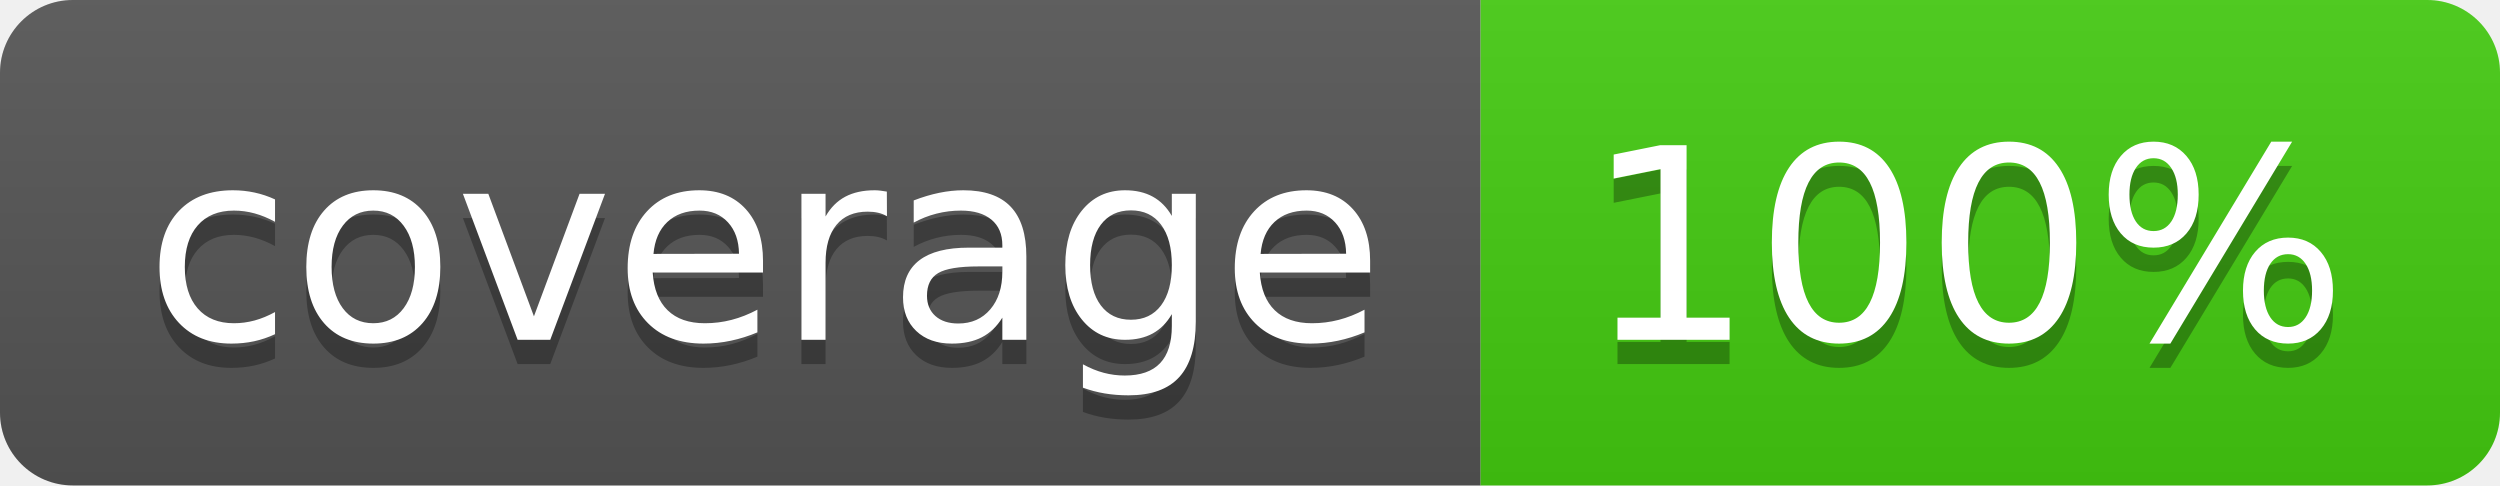
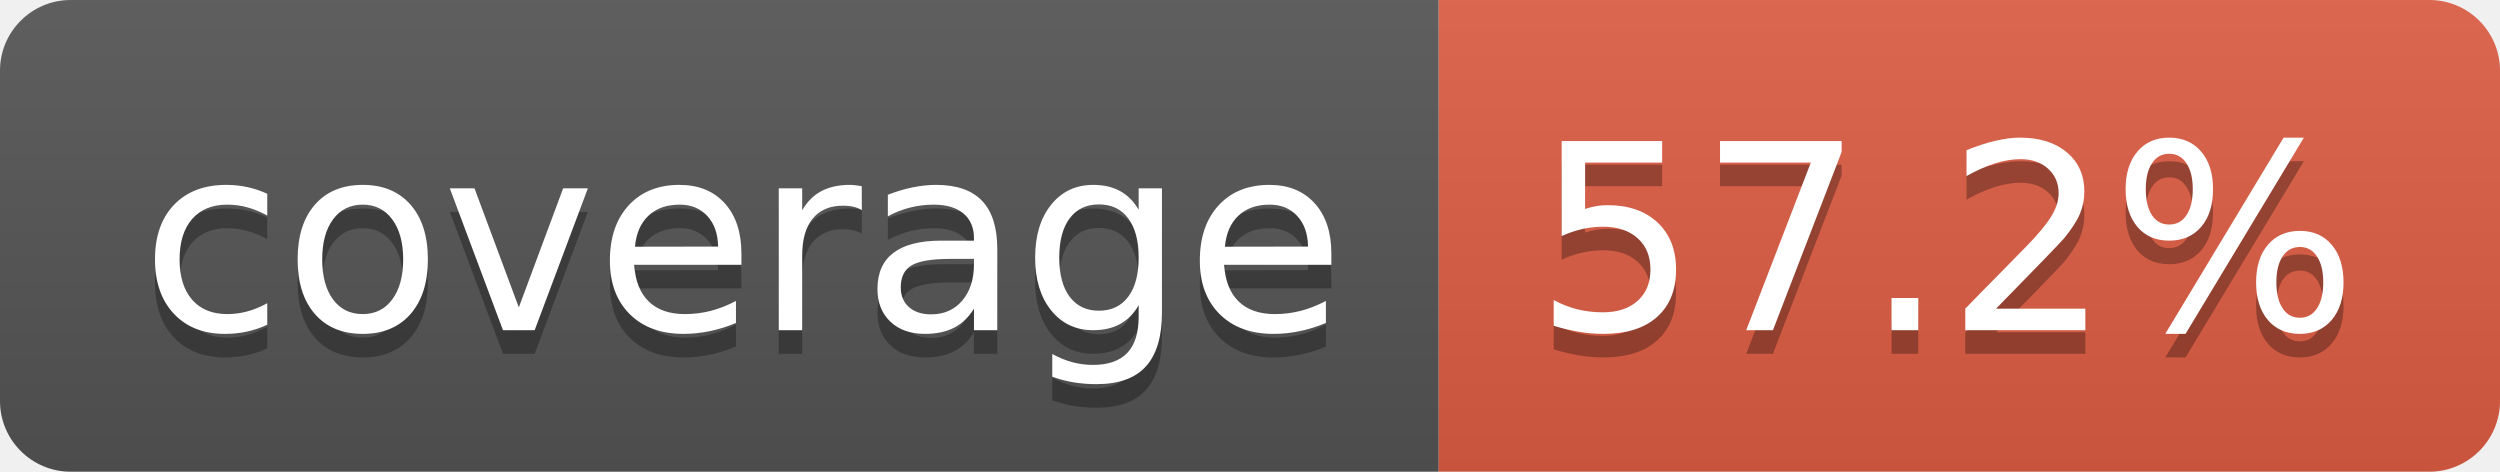
- <svg xmlns="http://www.w3.org/2000/svg" width="103" height="20" role="img" aria-label="coverage: 100%">
+ <svg xmlns="http://www.w3.org/2000/svg" width="106" height="20" role="img" aria-label="coverage: 57.2%">
  <linearGradient id="s" x2="0" y2="100%">
    <stop offset="0" stop-color="#bbb" stop-opacity=".1" />
    <stop offset="1" stop-opacity=".1" />
  </linearGradient>
  <clipPath id="r">
-     <rect width="103" height="20" rx="3" fill="#fff" />
+     <rect width="106" height="20" rx="3" fill="#fff" />
  </clipPath>
  <g clip-path="url(#r)">
    <rect width="61" height="20" fill="#555" />
-     <rect x="61" width="42" height="20" fill="#4c1" />
-     <rect width="103" height="20" fill="url(#s)" />
+     <rect x="61" width="45" height="20" fill="#e05d44" />
+     <rect width="106" height="20" fill="url(#s)" />
  </g>
  <g fill="#fff" text-anchor="middle" font-family="Verdana,Geneva,DejaVu Sans,sans-serif" text-rendering="geometricPrecision" font-size="110">
    <text aria-hidden="true" x="315" y="150" fill="#010101" fill-opacity=".3" transform="scale(.1)" textLength="510">coverage</text>
    <text x="315" y="140" transform="scale(.1)" fill="#fff" textLength="510">coverage</text>
-     <text aria-hidden="true" x="810" y="150" fill="#010101" fill-opacity=".3" transform="scale(.1)" textLength="315">100%</text>
-     <text x="810" y="140" transform="scale(.1)" fill="#fff" textLength="315">100%</text>
+     <text aria-hidden="true" x="825" y="150" fill="#010101" fill-opacity=".3" transform="scale(.1)" textLength="350">57.2%</text>
+     <text x="825" y="140" transform="scale(.1)" fill="#fff" textLength="350">57.2%</text>
  </g>
</svg>
